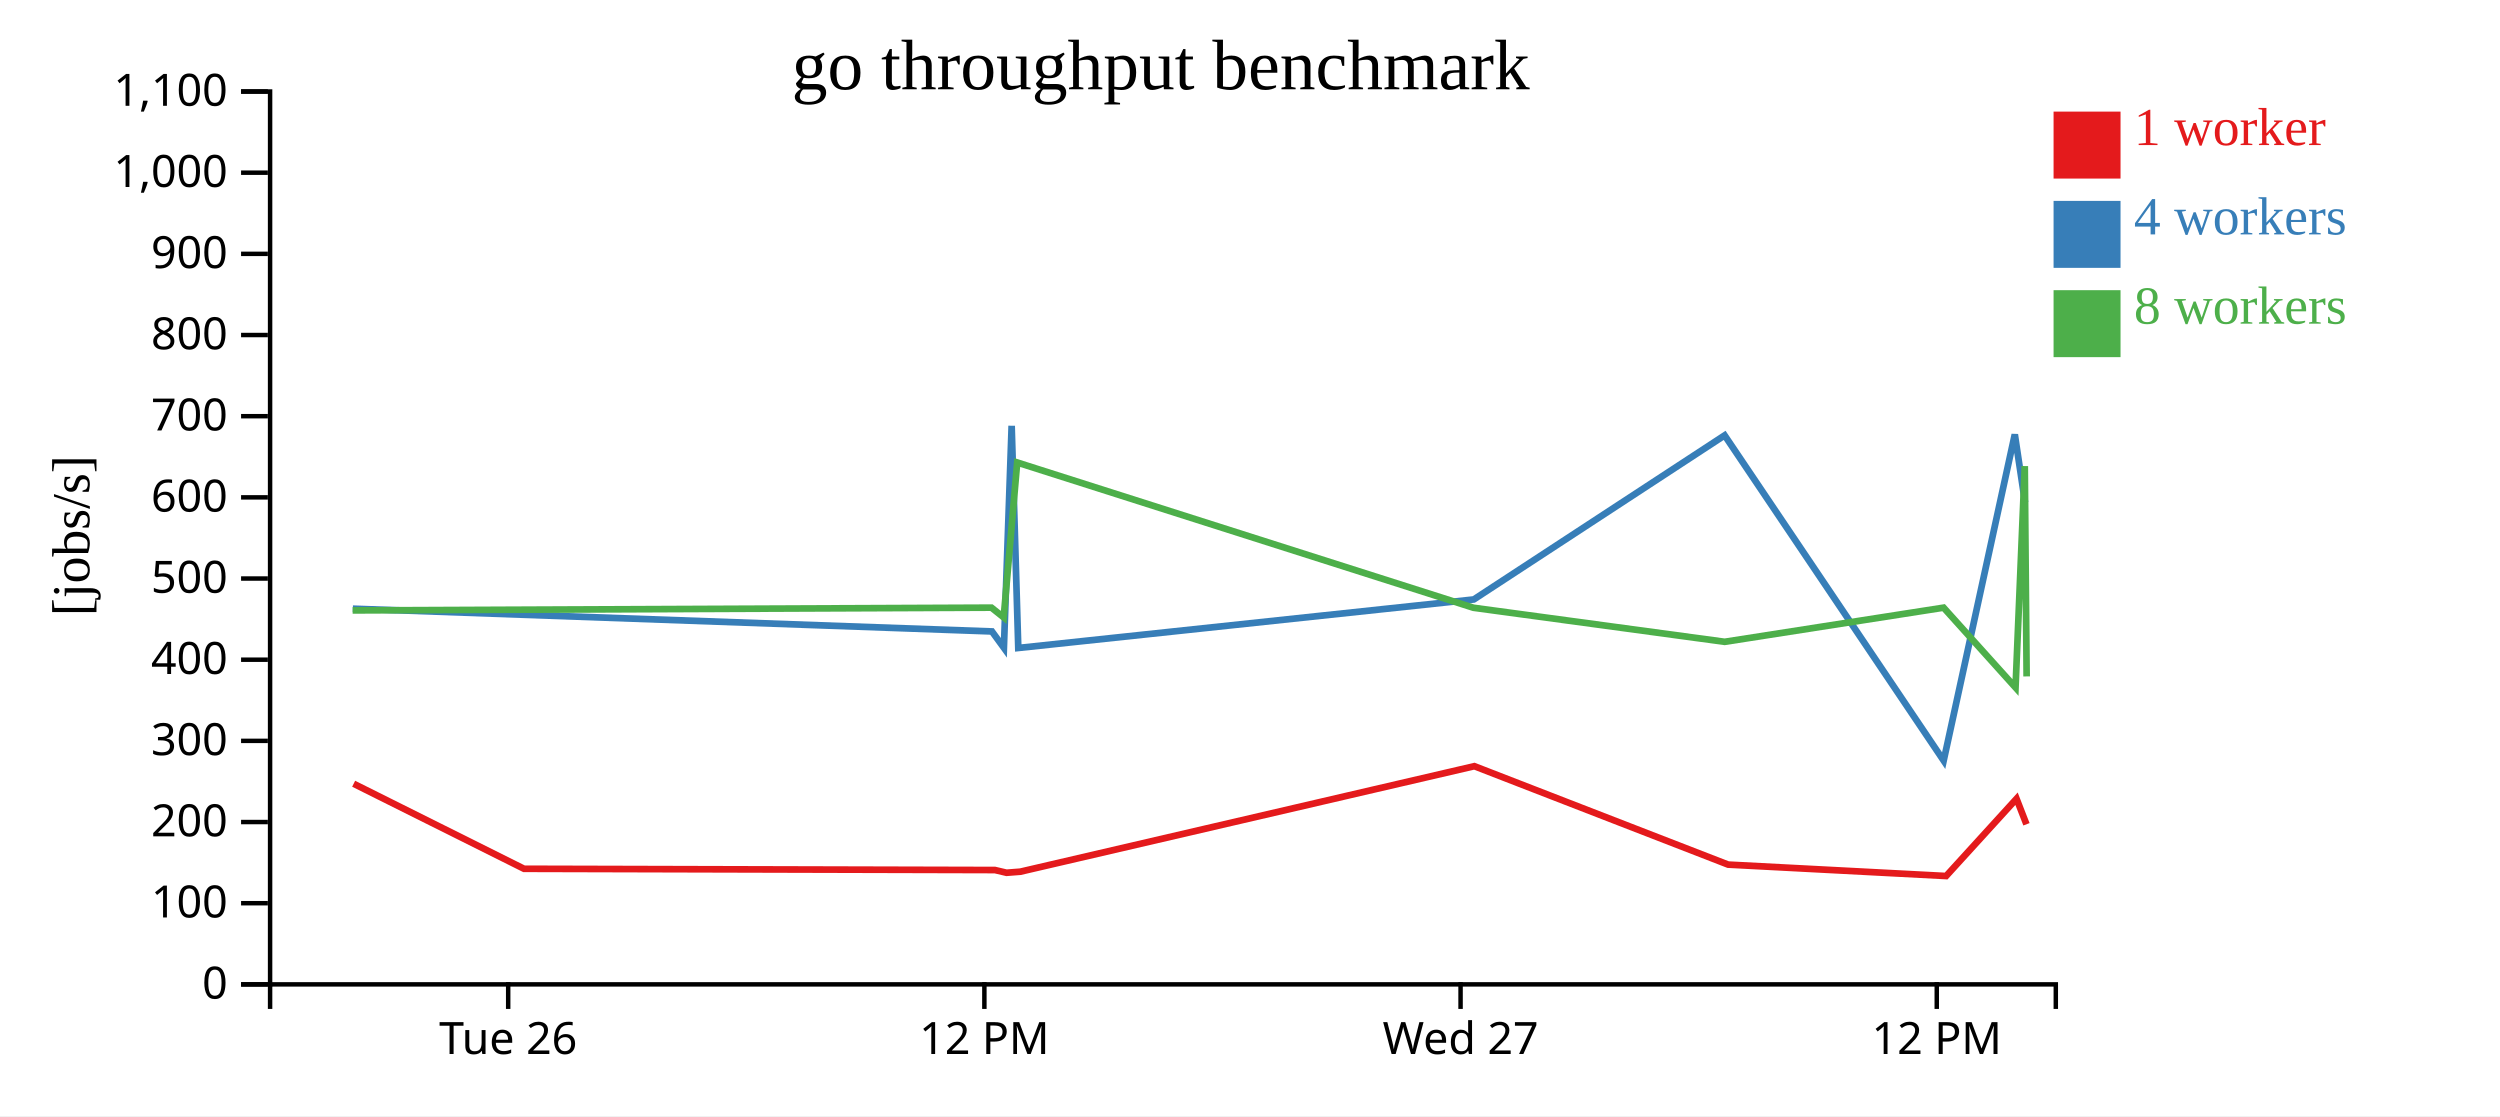
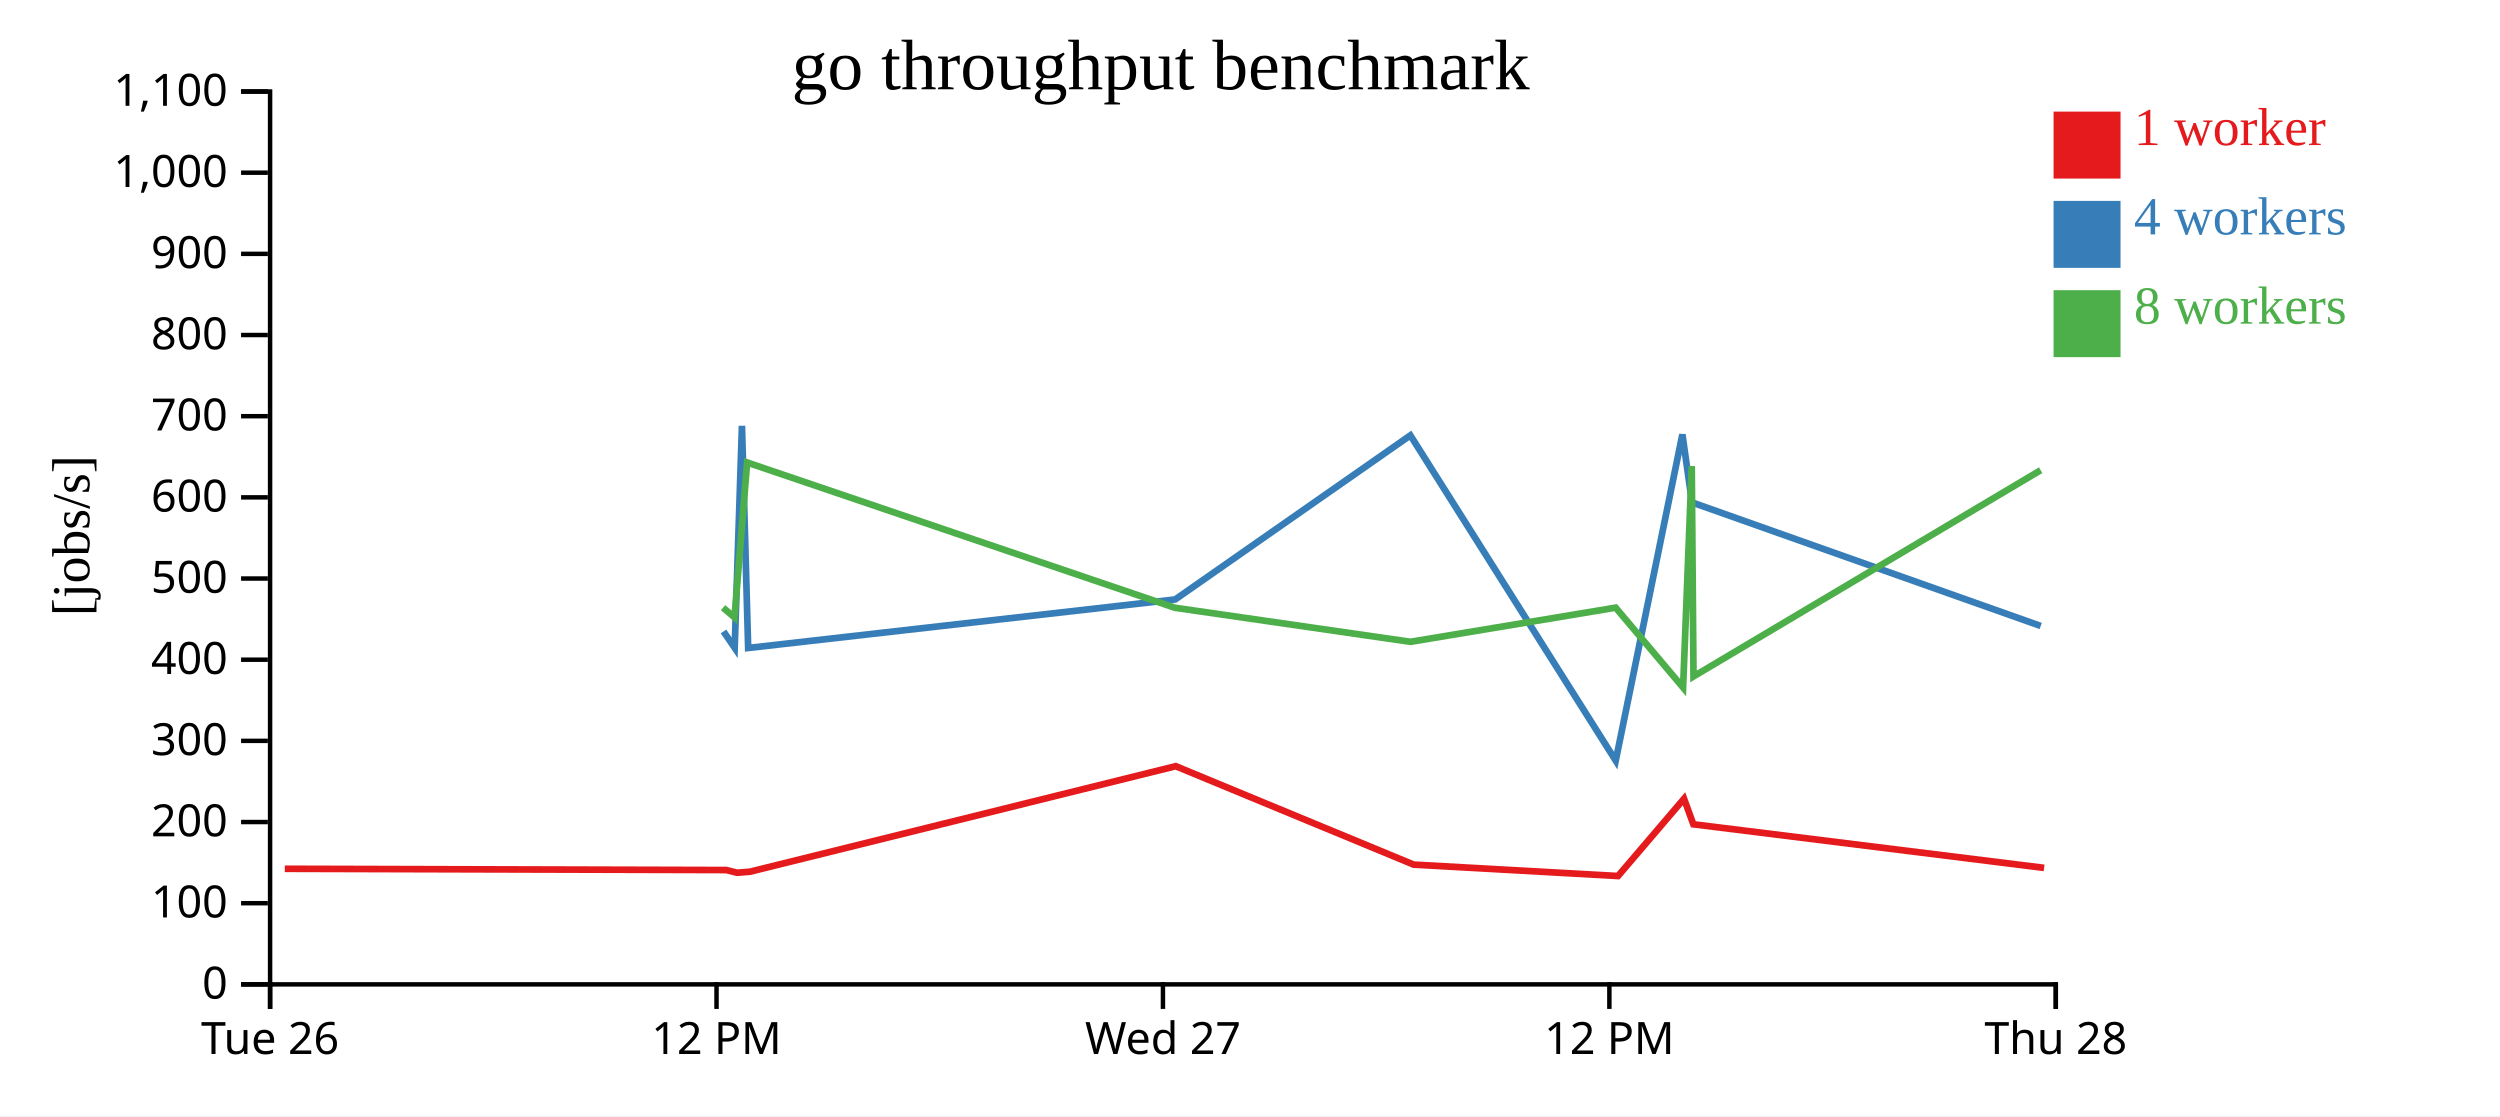
<svg xmlns="http://www.w3.org/2000/svg" width="560" height="250">
  <rect width="100%" height="100%" fill="white" />
  <g transform="translate(60,20)">
    <g transform="translate(0,200)" fill="none" font-size="10" font-family="sans-serif" text-anchor="middle">
      <path class="domain" stroke="currentColor" d="M0.5,6V0.5H400.5V6" />
-       <g class="tick" opacity="1" transform="translate(53.83333,0)">
+       <g class="tick" opacity="1" transform="translate(0.5,0)">
        <line stroke="currentColor" y2="6" />
        <text fill="currentColor" y="9" dy="0.71em">Tue 26</text>
      </g>
-       <g class="tick" opacity="1" transform="translate(160.5,0)">
+       <g class="tick" opacity="1" transform="translate(100.5,0)">
        <line stroke="currentColor" y2="6" />
        <text fill="currentColor" y="9" dy="0.71em">12 PM</text>
      </g>
-       <g class="tick" opacity="1" transform="translate(267.1667,0)">
+       <g class="tick" opacity="1" transform="translate(200.5,0)">
        <line stroke="currentColor" y2="6" />
        <text fill="currentColor" y="9" dy="0.71em">Wed 27</text>
      </g>
-       <g class="tick" opacity="1" transform="translate(373.8333,0)">
+       <g class="tick" opacity="1" transform="translate(300.5,0)">
        <line stroke="currentColor" y2="6" />
        <text fill="currentColor" y="9" dy="0.71em">12 PM</text>
+       </g>
+       <g class="tick" opacity="1" transform="translate(400.5,0)">
+         <line stroke="currentColor" y2="6" />
+         <text fill="currentColor" y="9" dy="0.71em">Thu 28</text>
      </g>
    </g>
    <g fill="none" font-size="10" font-family="sans-serif" text-anchor="end">
      <path class="domain" stroke="currentColor" d="M-6,200.5H0.5V0.5H-6" />
      <g class="tick" opacity="1" transform="translate(0,200.5)">
        <line stroke="currentColor" x2="-6" />
        <text fill="currentColor" x="-9" dy="0.32em">0</text>
      </g>
      <g class="tick" opacity="1" transform="translate(0,182.3182)">
        <line stroke="currentColor" x2="-6" />
        <text fill="currentColor" x="-9" dy="0.32em">100</text>
      </g>
      <g class="tick" opacity="1" transform="translate(0,164.1364)">
        <line stroke="currentColor" x2="-6" />
        <text fill="currentColor" x="-9" dy="0.32em">200</text>
      </g>
      <g class="tick" opacity="1" transform="translate(0,145.9545)">
        <line stroke="currentColor" x2="-6" />
        <text fill="currentColor" x="-9" dy="0.32em">300</text>
      </g>
      <g class="tick" opacity="1" transform="translate(0,127.7727)">
        <line stroke="currentColor" x2="-6" />
        <text fill="currentColor" x="-9" dy="0.32em">400</text>
      </g>
      <g class="tick" opacity="1" transform="translate(0,109.5909)">
        <line stroke="currentColor" x2="-6" />
        <text fill="currentColor" x="-9" dy="0.32em">500</text>
      </g>
      <g class="tick" opacity="1" transform="translate(0,91.40909)">
        <line stroke="currentColor" x2="-6" />
        <text fill="currentColor" x="-9" dy="0.32em">600</text>
      </g>
      <g class="tick" opacity="1" transform="translate(0,73.22727)">
        <line stroke="currentColor" x2="-6" />
        <text fill="currentColor" x="-9" dy="0.32em">700</text>
      </g>
      <g class="tick" opacity="1" transform="translate(0,55.04545)">
        <line stroke="currentColor" x2="-6" />
        <text fill="currentColor" x="-9" dy="0.32em">800</text>
      </g>
      <g class="tick" opacity="1" transform="translate(0,36.86364)">
        <line stroke="currentColor" x2="-6" />
        <text fill="currentColor" x="-9" dy="0.32em">900</text>
      </g>
      <g class="tick" opacity="1" transform="translate(0,18.68182)">
        <line stroke="currentColor" x2="-6" />
        <text fill="currentColor" x="-9" dy="0.32em">1,000</text>
      </g>
      <g class="tick" opacity="1" transform="translate(0,0.5)">
        <line stroke="currentColor" x2="-6" />
        <text fill="currentColor" x="-9" dy="0.32em">1,100</text>
      </g>
    </g>
    <text text-anchor="middle" style="font-size: 12px" transform="rotate(-90)" y="-40" x="-100">[jobs/s]</text>
    <text text-anchor="middle" style="font-size: 16px" y="0" x="200">go throughput benchmark</text>
-     <path class="line" fill="none" stroke="#e41a1c" stroke-width="1.5" d="M19.216,155.557L57.382,174.608L162.868,174.889L165.467,175.498L168.554,175.258L270.25,151.625L327.096,173.672L375.931,176.228L391.703,158.916L393.927,164.641" />
-     <path class="line" fill="none" stroke="#377eb8" stroke-width="1.5" d="M19.036,116.348L162.197,121.444L164.873,125.116L166.611,75.382L168.094,125.147L270.126,114.277L326.318,77.522L375.382,150.384L391.316,77.316L393.605,92.542" />
-     <path class="line" fill="none" stroke="#4daf4a" stroke-width="1.5" d="M18.989,116.731L162.089,116.116L164.828,118.302L167.852,83.599L270.046,116.136L326.324,123.766L375.367,116.116L391.479,134.016L393.547,84.413L393.966,131.519" />
+     <path class="line" fill="none" stroke="#e41a1c" stroke-width="1.5" d="M3.796,174.608L102.688,174.889L105.125,175.498L108.019,175.258L203.359,151.625L256.653,173.672L302.436,176.228L317.221,158.916L319.307,164.641L397.878,174.406" />
+     <path class="line" fill="none" stroke="#377eb8" stroke-width="1.5" d="M102.06,121.444L104.569,125.116L106.198,75.382L107.588,125.147L203.243,114.277L255.923,77.522L301.921,150.384L316.858,77.316L319.005,92.542L397.121,120.22" />
+     <path class="line" fill="none" stroke="#4daf4a" stroke-width="1.5" d="M101.958,116.116L104.526,118.302L107.361,83.599L203.168,116.136L255.928,123.766L301.906,116.116L317.012,134.016L318.95,84.413L319.343,131.519L397.112,85.324" />
    <rect class="dot" x="400" y="5" width="15" height="15" style="fill: #e41a1c;" />
    <rect class="dot" x="400" y="25" width="15" height="15" style="fill: #377eb8;" />
    <rect class="dot" x="400" y="45" width="15" height="15" style="fill: #4daf4a;" />
    <text class="label" x="418" y="12.5" style="fill: #e41a1c; alignment-baseline: middle;" text-anchor="left">1 worker</text>
    <text class="label" x="418" y="32.5" style="fill: #377eb8; alignment-baseline: middle;" text-anchor="left">4 workers</text>
    <text class="label" x="418" y="52.5" style="fill: #4daf4a; alignment-baseline: middle;" text-anchor="left">8 workers</text>
  </g>
</svg>
